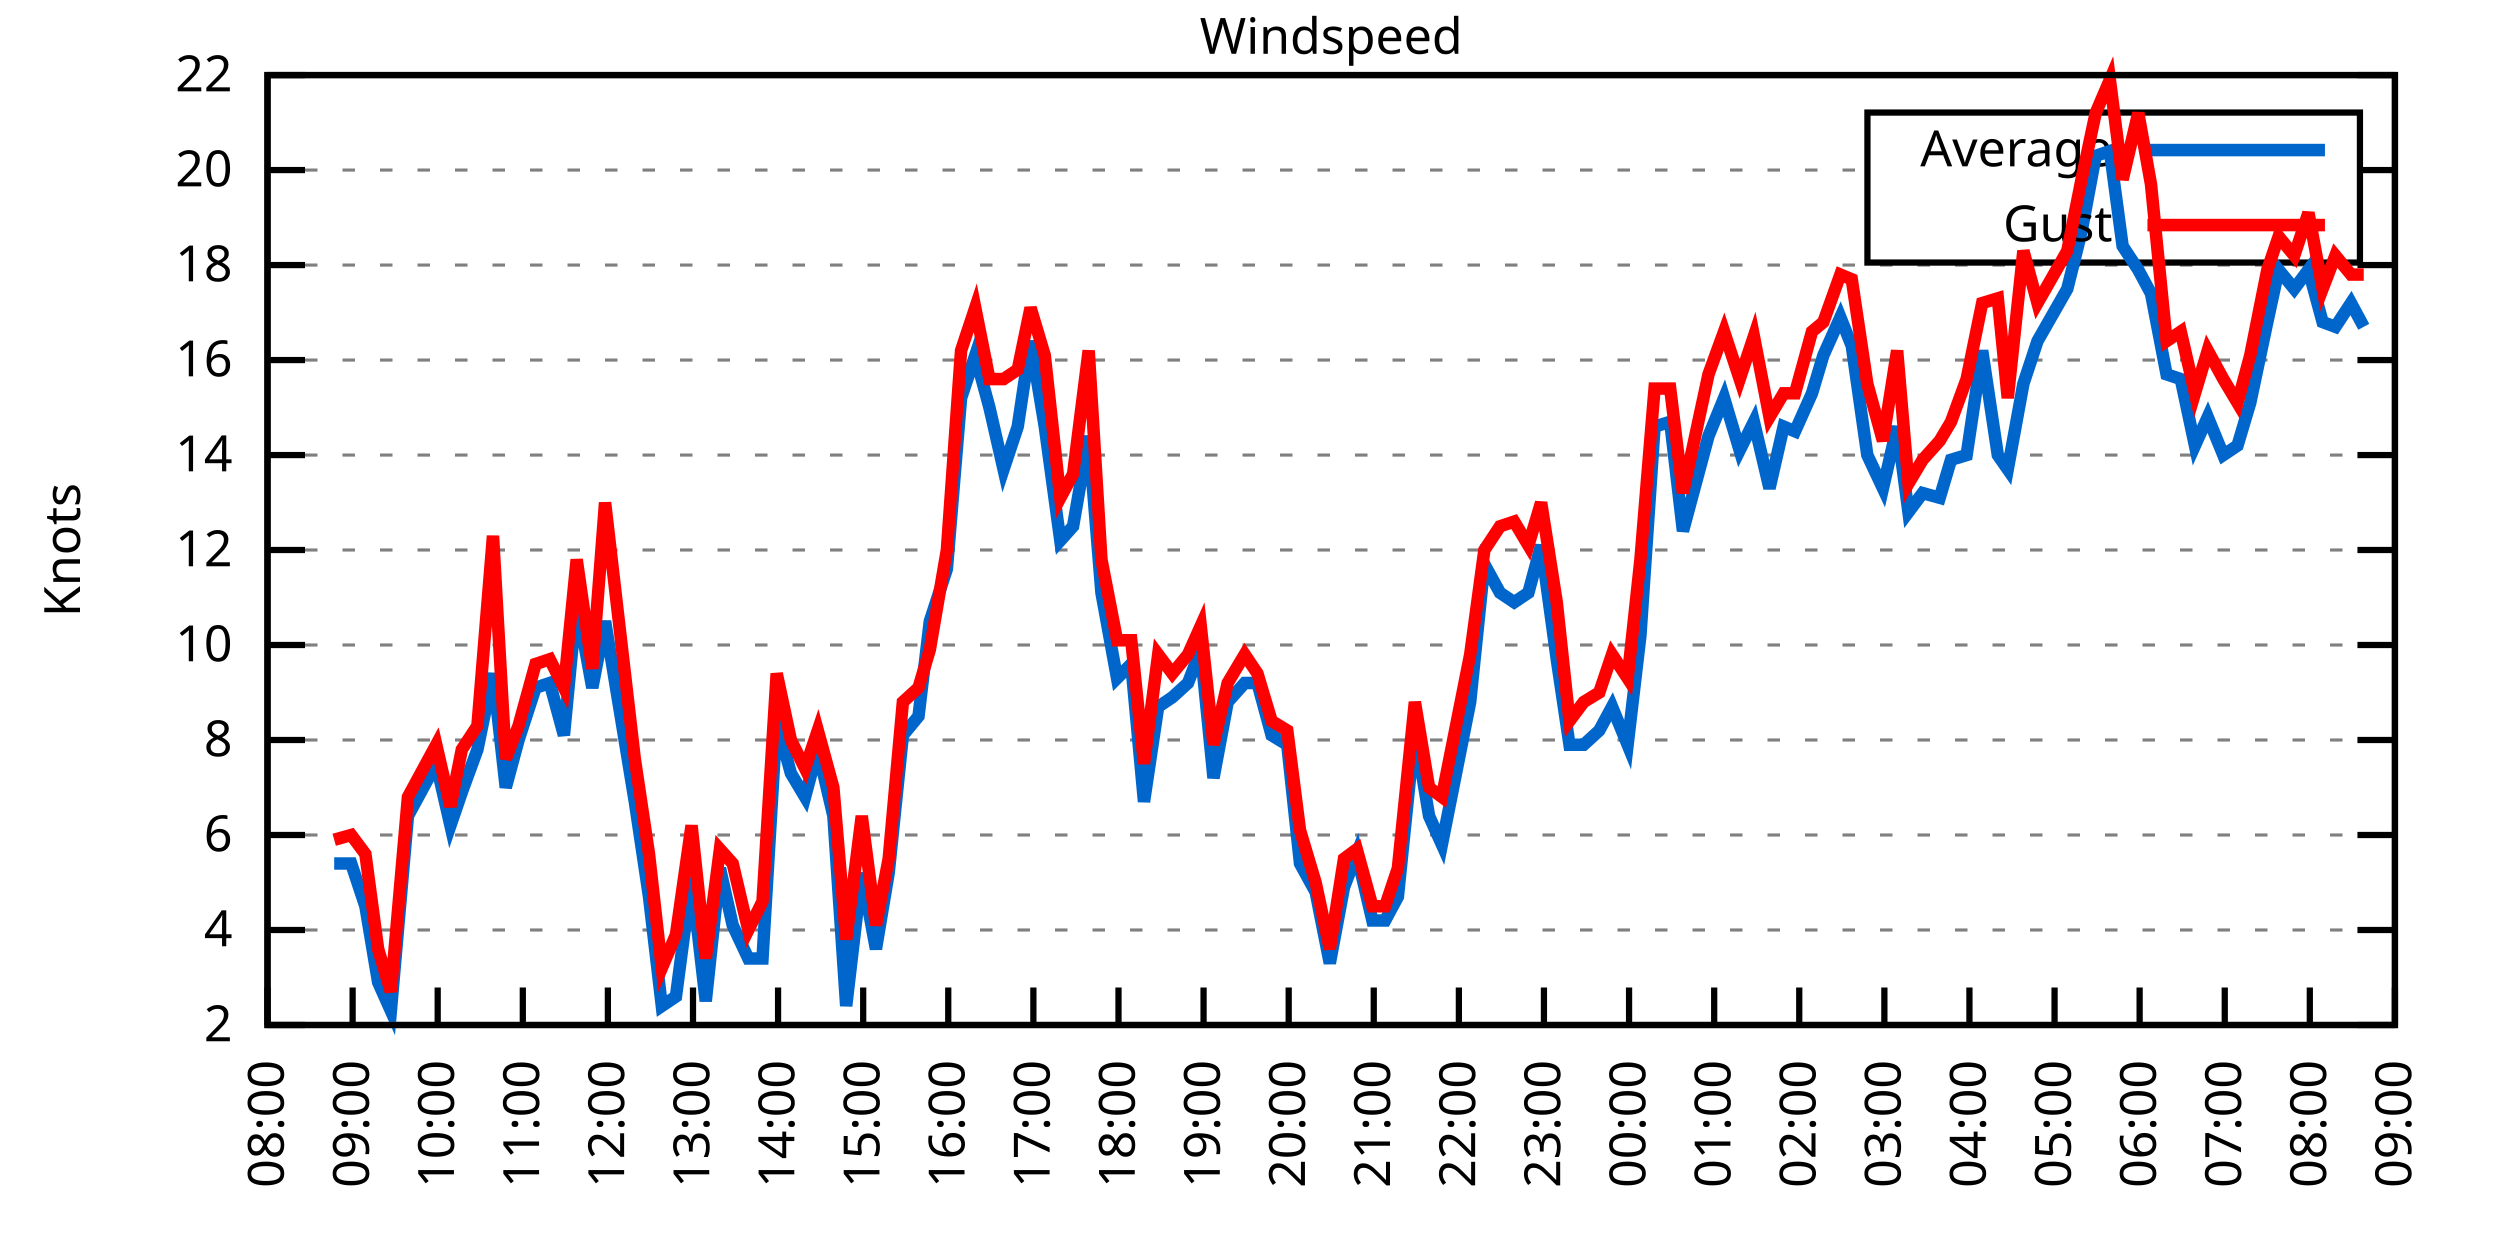
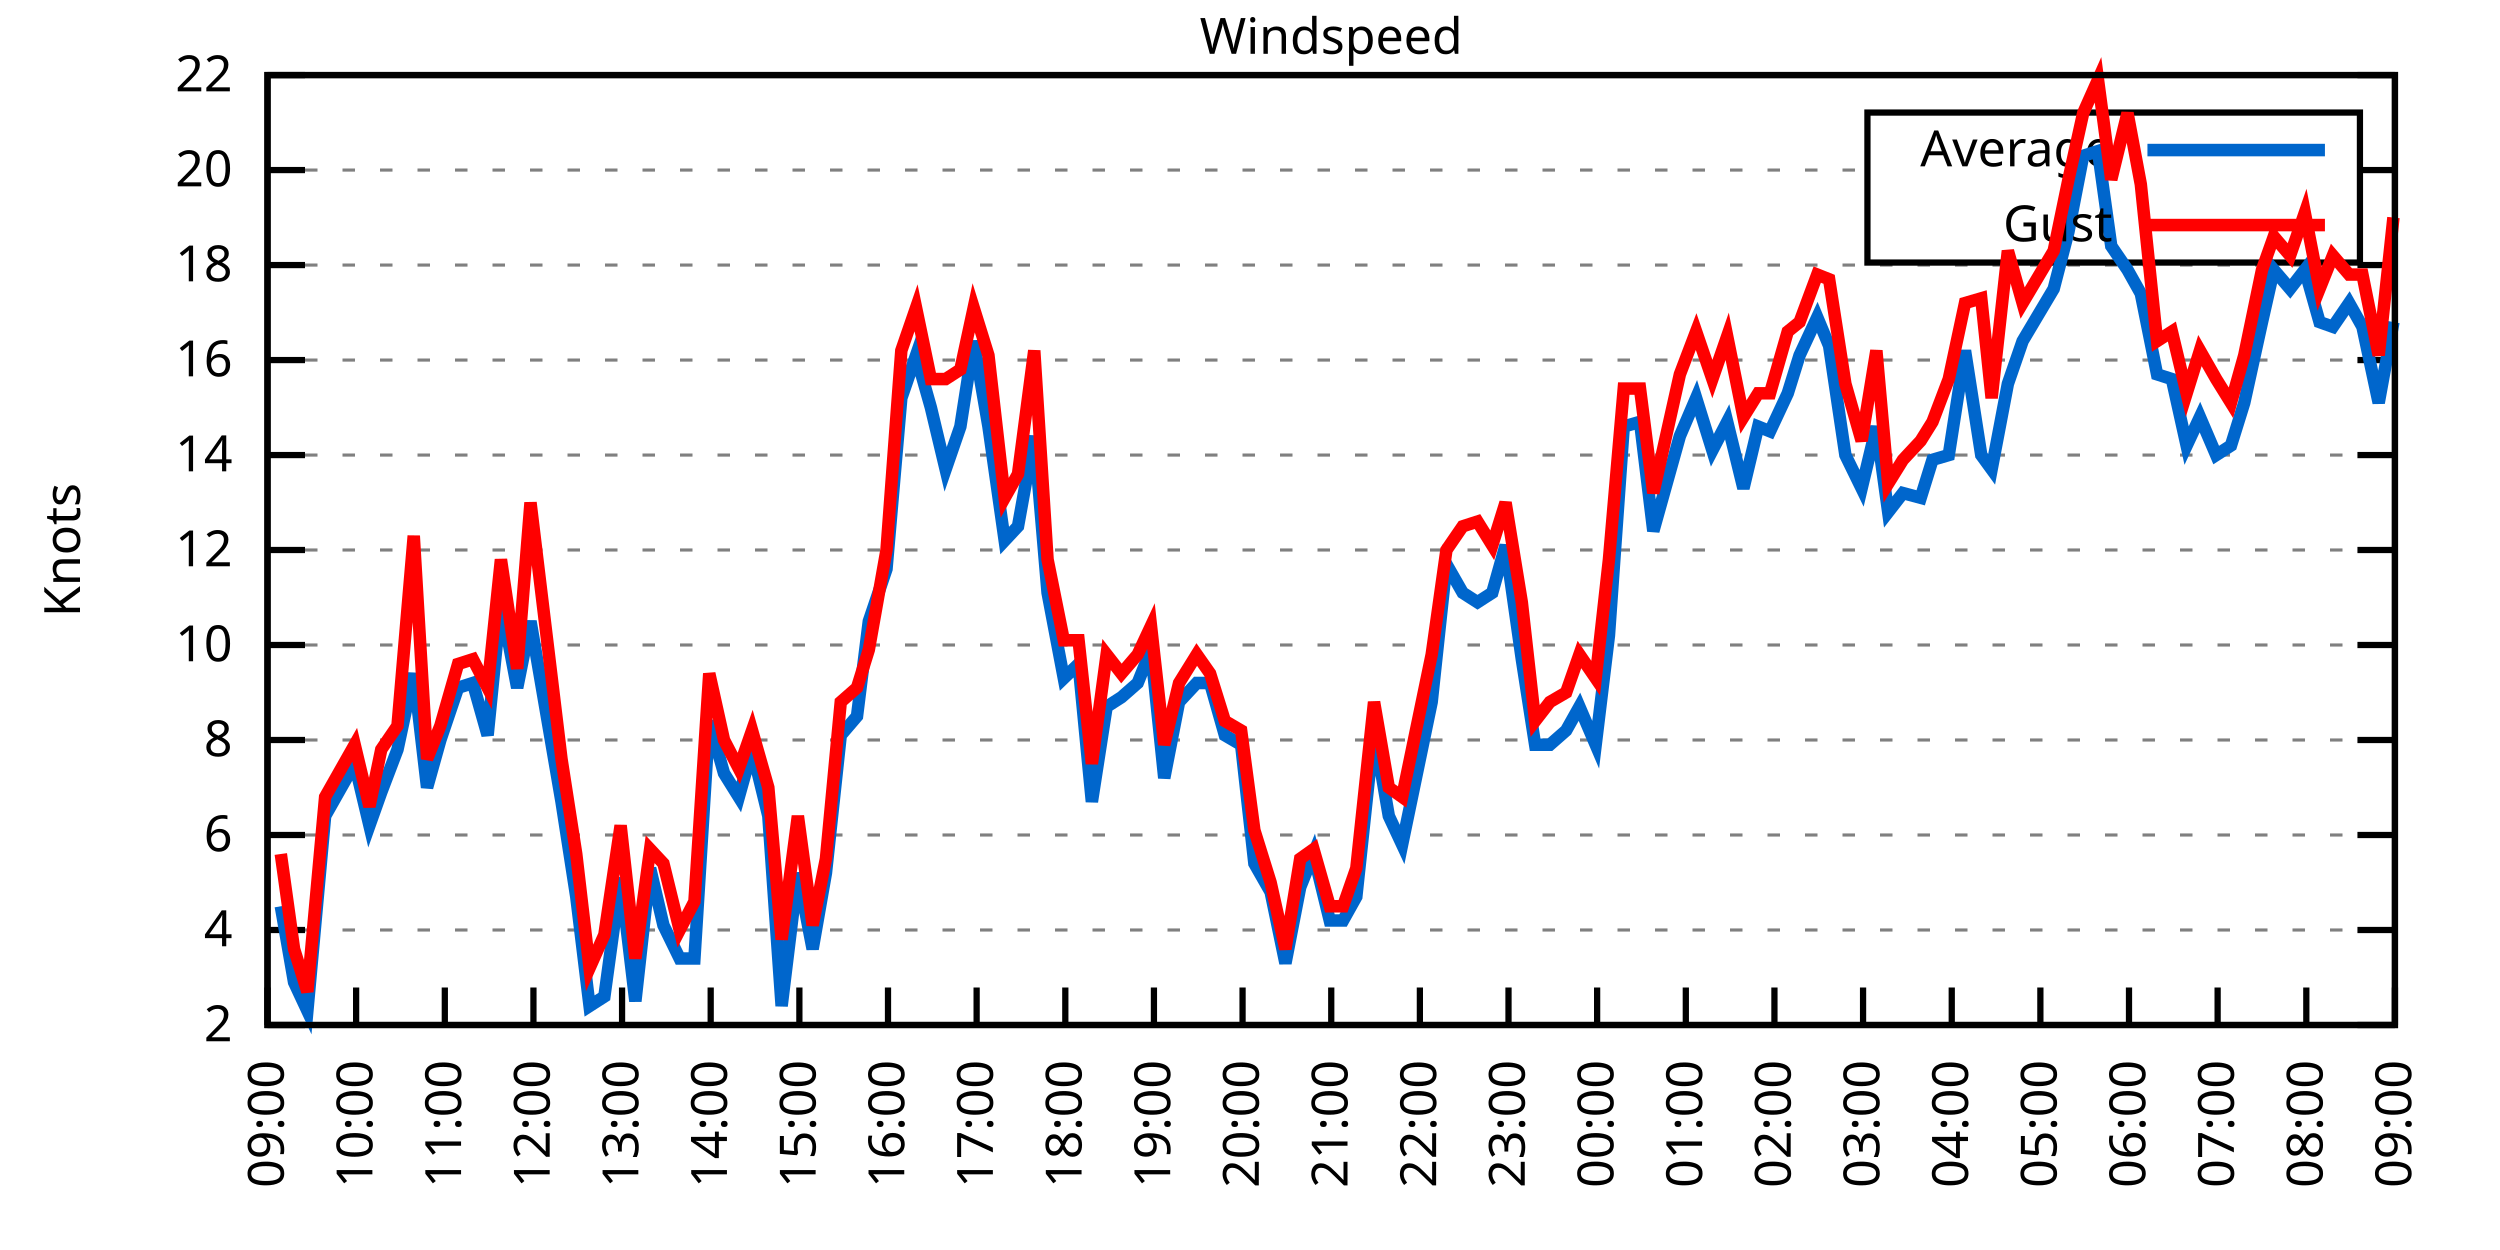
<svg xmlns="http://www.w3.org/2000/svg" xmlns:xlink="http://www.w3.org/1999/xlink" width="400" height="200" viewBox="0 0 400 200">
  <g id="gnuplot_canvas">
    <rect x="0" y="0" width="400" height="200" fill="none" />
    <defs>
      <circle id="gpDot" r="0.5" stroke-width="0.5" stroke="currentColor" />
      <path id="gpPt0" stroke-width="0.333" stroke="currentColor" d="M-1,0 h2 M0,-1 v2" />
      <path id="gpPt1" stroke-width="0.333" stroke="currentColor" d="M-1,-1 L1,1 M1,-1 L-1,1" />
      <path id="gpPt2" stroke-width="0.333" stroke="currentColor" d="M-1,0 L1,0 M0,-1 L0,1 M-1,-1 L1,1 M-1,1 L1,-1" />
      <rect id="gpPt3" stroke-width="0.333" stroke="currentColor" x="-1" y="-1" width="2" height="2" />
      <rect id="gpPt4" stroke-width="0.333" stroke="currentColor" fill="currentColor" x="-1" y="-1" width="2" height="2" />
      <circle id="gpPt5" stroke-width="0.333" stroke="currentColor" cx="0" cy="0" r="1" />
      <use xlink:href="#gpPt5" id="gpPt6" fill="currentColor" stroke="none" />
      <path id="gpPt7" stroke-width="0.333" stroke="currentColor" d="M0,-1.33 L-1.33,0.67 L1.33,0.67 z" />
      <use xlink:href="#gpPt7" id="gpPt8" fill="currentColor" stroke="none" />
      <use xlink:href="#gpPt7" id="gpPt9" stroke="currentColor" transform="rotate(180)" />
      <use xlink:href="#gpPt9" id="gpPt10" fill="currentColor" stroke="none" />
      <use xlink:href="#gpPt3" id="gpPt11" stroke="currentColor" transform="rotate(45)" />
      <use xlink:href="#gpPt11" id="gpPt12" fill="currentColor" stroke="none" />
      <path id="gpPt13" stroke-width="0.333" stroke="currentColor" d="M0,1.330 L1.265,0.411 L0.782,-1.067 L-0.782,-1.076 L-1.265,0.411 z" />
      <use xlink:href="#gpPt13" id="gpPt14" fill="currentColor" stroke="none" />
      <filter id="textbox" filterUnits="objectBoundingBox" x="0" y="0" height="1" width="1">
        <feFlood flood-color="white" flood-opacity="1" result="bgnd" />
        <feComposite in="SourceGraphic" in2="bgnd" operator="atop" />
      </filter>
      <filter id="greybox" filterUnits="objectBoundingBox" x="0" y="0" height="1" width="1">
        <feFlood flood-color="lightgrey" flood-opacity="1" result="grey" />
        <feComposite in="SourceGraphic" in2="grey" operator="atop" />
      </filter>
    </defs>
    <g fill="none" color="white" stroke="currentColor" stroke-width="1.00" stroke-linecap="butt" stroke-linejoin="miter">
</g>
    <g fill="none" color="black" stroke="currentColor" stroke-width="1.00" stroke-linecap="butt" stroke-linejoin="miter">
      <g stroke="none" shape-rendering="crispEdges">
        <polygon fill="rgb(255, 255, 255)" points="42.80,164.00 383.18,164.00 383.18,12.02 42.80,12.02 " />
      </g>
    </g>
    <g fill="none" color="black" stroke="currentColor" stroke-width="1.00" stroke-linecap="butt" stroke-linejoin="miter">
</g>
    <g fill="none" color="black" stroke="black" stroke-width="0.50" stroke-linecap="butt" stroke-linejoin="miter">
</g>
    <g fill="none" color="gray" stroke="currentColor" stroke-width="0.50" stroke-linecap="butt" stroke-linejoin="miter">
      <path stroke="gray" stroke-dasharray="2,4" class="gridline" d="M42.80,164.00 L383.19,164.00  " />
    </g>
    <g fill="none" color="gray" stroke="gray" stroke-width="1.00" stroke-linecap="butt" stroke-linejoin="miter">
</g>
    <g fill="none" color="black" stroke="currentColor" stroke-width="1.00" stroke-linecap="butt" stroke-linejoin="miter">
      <path stroke="black" d="M42.80,164.00 L48.80,164.00 M383.19,164.00 L377.19,164.00  " />
      <g transform="translate(37.20,166.60)" stroke="none" fill="black" font-family="Sans" font-size="8.00" text-anchor="end">
        <text>
          <tspan font-family="Sans"> 2</tspan>
        </text>
      </g>
    </g>
    <g fill="none" color="black" stroke="currentColor" stroke-width="1.00" stroke-linecap="butt" stroke-linejoin="miter">
</g>
    <g fill="none" color="black" stroke="black" stroke-width="0.50" stroke-linecap="butt" stroke-linejoin="miter">
</g>
    <g fill="none" color="gray" stroke="currentColor" stroke-width="0.50" stroke-linecap="butt" stroke-linejoin="miter">
      <path stroke="gray" stroke-dasharray="2,4" class="gridline" d="M42.80,148.80 L383.19,148.80  " />
    </g>
    <g fill="none" color="gray" stroke="gray" stroke-width="1.00" stroke-linecap="butt" stroke-linejoin="miter">
</g>
    <g fill="none" color="black" stroke="currentColor" stroke-width="1.00" stroke-linecap="butt" stroke-linejoin="miter">
      <path stroke="black" d="M42.80,148.80 L48.80,148.80 M383.19,148.80 L377.19,148.80  " />
      <g transform="translate(37.20,151.40)" stroke="none" fill="black" font-family="Sans" font-size="8.00" text-anchor="end">
        <text>
          <tspan font-family="Sans"> 4</tspan>
        </text>
      </g>
    </g>
    <g fill="none" color="black" stroke="currentColor" stroke-width="1.00" stroke-linecap="butt" stroke-linejoin="miter">
</g>
    <g fill="none" color="black" stroke="black" stroke-width="0.50" stroke-linecap="butt" stroke-linejoin="miter">
</g>
    <g fill="none" color="gray" stroke="currentColor" stroke-width="0.50" stroke-linecap="butt" stroke-linejoin="miter">
      <path stroke="gray" stroke-dasharray="2,4" class="gridline" d="M42.80,133.60 L383.19,133.60  " />
    </g>
    <g fill="none" color="gray" stroke="gray" stroke-width="1.00" stroke-linecap="butt" stroke-linejoin="miter">
</g>
    <g fill="none" color="black" stroke="currentColor" stroke-width="1.00" stroke-linecap="butt" stroke-linejoin="miter">
      <path stroke="black" d="M42.80,133.60 L48.80,133.60 M383.19,133.60 L377.19,133.60  " />
      <g transform="translate(37.20,136.20)" stroke="none" fill="black" font-family="Sans" font-size="8.00" text-anchor="end">
        <text>
          <tspan font-family="Sans"> 6</tspan>
        </text>
      </g>
    </g>
    <g fill="none" color="black" stroke="currentColor" stroke-width="1.00" stroke-linecap="butt" stroke-linejoin="miter">
</g>
    <g fill="none" color="black" stroke="black" stroke-width="0.50" stroke-linecap="butt" stroke-linejoin="miter">
</g>
    <g fill="none" color="gray" stroke="currentColor" stroke-width="0.50" stroke-linecap="butt" stroke-linejoin="miter">
      <path stroke="gray" stroke-dasharray="2,4" class="gridline" d="M42.80,118.40 L383.19,118.40  " />
    </g>
    <g fill="none" color="gray" stroke="gray" stroke-width="1.00" stroke-linecap="butt" stroke-linejoin="miter">
</g>
    <g fill="none" color="black" stroke="currentColor" stroke-width="1.00" stroke-linecap="butt" stroke-linejoin="miter">
      <path stroke="black" d="M42.80,118.40 L48.80,118.40 M383.19,118.40 L377.19,118.40  " />
      <g transform="translate(37.20,121.00)" stroke="none" fill="black" font-family="Sans" font-size="8.00" text-anchor="end">
        <text>
          <tspan font-family="Sans"> 8</tspan>
        </text>
      </g>
    </g>
    <g fill="none" color="black" stroke="currentColor" stroke-width="1.00" stroke-linecap="butt" stroke-linejoin="miter">
</g>
    <g fill="none" color="black" stroke="black" stroke-width="0.50" stroke-linecap="butt" stroke-linejoin="miter">
</g>
    <g fill="none" color="gray" stroke="currentColor" stroke-width="0.50" stroke-linecap="butt" stroke-linejoin="miter">
      <path stroke="gray" stroke-dasharray="2,4" class="gridline" d="M42.80,103.20 L383.19,103.20  " />
    </g>
    <g fill="none" color="gray" stroke="gray" stroke-width="1.00" stroke-linecap="butt" stroke-linejoin="miter">
</g>
    <g fill="none" color="black" stroke="currentColor" stroke-width="1.00" stroke-linecap="butt" stroke-linejoin="miter">
      <path stroke="black" d="M42.80,103.20 L48.80,103.20 M383.19,103.20 L377.19,103.20  " />
      <g transform="translate(37.20,105.80)" stroke="none" fill="black" font-family="Sans" font-size="8.00" text-anchor="end">
        <text>
          <tspan font-family="Sans"> 10</tspan>
        </text>
      </g>
    </g>
    <g fill="none" color="black" stroke="currentColor" stroke-width="1.00" stroke-linecap="butt" stroke-linejoin="miter">
</g>
    <g fill="none" color="black" stroke="black" stroke-width="0.50" stroke-linecap="butt" stroke-linejoin="miter">
</g>
    <g fill="none" color="gray" stroke="currentColor" stroke-width="0.50" stroke-linecap="butt" stroke-linejoin="miter">
      <path stroke="gray" stroke-dasharray="2,4" class="gridline" d="M42.80,88.00 L383.19,88.00  " />
    </g>
    <g fill="none" color="gray" stroke="gray" stroke-width="1.00" stroke-linecap="butt" stroke-linejoin="miter">
</g>
    <g fill="none" color="black" stroke="currentColor" stroke-width="1.00" stroke-linecap="butt" stroke-linejoin="miter">
      <path stroke="black" d="M42.80,88.00 L48.80,88.00 M383.19,88.00 L377.19,88.00  " />
      <g transform="translate(37.20,90.60)" stroke="none" fill="black" font-family="Sans" font-size="8.00" text-anchor="end">
        <text>
          <tspan font-family="Sans"> 12</tspan>
        </text>
      </g>
    </g>
    <g fill="none" color="black" stroke="currentColor" stroke-width="1.00" stroke-linecap="butt" stroke-linejoin="miter">
</g>
    <g fill="none" color="black" stroke="black" stroke-width="0.50" stroke-linecap="butt" stroke-linejoin="miter">
</g>
    <g fill="none" color="gray" stroke="currentColor" stroke-width="0.50" stroke-linecap="butt" stroke-linejoin="miter">
      <path stroke="gray" stroke-dasharray="2,4" class="gridline" d="M42.80,72.81 L383.19,72.81  " />
    </g>
    <g fill="none" color="gray" stroke="gray" stroke-width="1.00" stroke-linecap="butt" stroke-linejoin="miter">
</g>
    <g fill="none" color="black" stroke="currentColor" stroke-width="1.00" stroke-linecap="butt" stroke-linejoin="miter">
      <path stroke="black" d="M42.80,72.81 L48.80,72.81 M383.19,72.81 L377.19,72.81  " />
      <g transform="translate(37.20,75.41)" stroke="none" fill="black" font-family="Sans" font-size="8.00" text-anchor="end">
        <text>
          <tspan font-family="Sans"> 14</tspan>
        </text>
      </g>
    </g>
    <g fill="none" color="black" stroke="currentColor" stroke-width="1.00" stroke-linecap="butt" stroke-linejoin="miter">
</g>
    <g fill="none" color="black" stroke="black" stroke-width="0.50" stroke-linecap="butt" stroke-linejoin="miter">
</g>
    <g fill="none" color="gray" stroke="currentColor" stroke-width="0.50" stroke-linecap="butt" stroke-linejoin="miter">
      <path stroke="gray" stroke-dasharray="2,4" class="gridline" d="M42.80,57.61 L383.19,57.61  " />
    </g>
    <g fill="none" color="gray" stroke="gray" stroke-width="1.00" stroke-linecap="butt" stroke-linejoin="miter">
</g>
    <g fill="none" color="black" stroke="currentColor" stroke-width="1.00" stroke-linecap="butt" stroke-linejoin="miter">
      <path stroke="black" d="M42.80,57.61 L48.80,57.61 M383.19,57.61 L377.19,57.61  " />
      <g transform="translate(37.20,60.21)" stroke="none" fill="black" font-family="Sans" font-size="8.00" text-anchor="end">
        <text>
          <tspan font-family="Sans"> 16</tspan>
        </text>
      </g>
    </g>
    <g fill="none" color="black" stroke="currentColor" stroke-width="1.00" stroke-linecap="butt" stroke-linejoin="miter">
</g>
    <g fill="none" color="black" stroke="black" stroke-width="0.50" stroke-linecap="butt" stroke-linejoin="miter">
</g>
    <g fill="none" color="gray" stroke="currentColor" stroke-width="0.50" stroke-linecap="butt" stroke-linejoin="miter">
      <path stroke="gray" stroke-dasharray="2,4" class="gridline" d="M42.80,42.41 L383.19,42.41  " />
    </g>
    <g fill="none" color="gray" stroke="gray" stroke-width="1.00" stroke-linecap="butt" stroke-linejoin="miter">
</g>
    <g fill="none" color="black" stroke="currentColor" stroke-width="1.00" stroke-linecap="butt" stroke-linejoin="miter">
      <path stroke="black" d="M42.80,42.41 L48.80,42.41 M383.19,42.41 L377.19,42.41  " />
      <g transform="translate(37.20,45.01)" stroke="none" fill="black" font-family="Sans" font-size="8.00" text-anchor="end">
        <text>
          <tspan font-family="Sans"> 18</tspan>
        </text>
      </g>
    </g>
    <g fill="none" color="black" stroke="currentColor" stroke-width="1.00" stroke-linecap="butt" stroke-linejoin="miter">
</g>
    <g fill="none" color="black" stroke="black" stroke-width="0.50" stroke-linecap="butt" stroke-linejoin="miter">
</g>
    <g fill="none" color="gray" stroke="currentColor" stroke-width="0.50" stroke-linecap="butt" stroke-linejoin="miter">
      <path stroke="gray" stroke-dasharray="2,4" class="gridline" d="M42.80,27.21 L298.79,27.21 M377.59,27.21 L383.19,27.21  " />
    </g>
    <g fill="none" color="gray" stroke="gray" stroke-width="1.00" stroke-linecap="butt" stroke-linejoin="miter">
</g>
    <g fill="none" color="black" stroke="currentColor" stroke-width="1.00" stroke-linecap="butt" stroke-linejoin="miter">
      <path stroke="black" d="M42.80,27.21 L48.80,27.21 M383.19,27.21 L377.19,27.21  " />
      <g transform="translate(37.20,29.81)" stroke="none" fill="black" font-family="Sans" font-size="8.00" text-anchor="end">
        <text>
          <tspan font-family="Sans"> 20</tspan>
        </text>
      </g>
    </g>
    <g fill="none" color="black" stroke="currentColor" stroke-width="1.00" stroke-linecap="butt" stroke-linejoin="miter">
</g>
    <g fill="none" color="black" stroke="black" stroke-width="0.50" stroke-linecap="butt" stroke-linejoin="miter">
</g>
    <g fill="none" color="gray" stroke="currentColor" stroke-width="0.50" stroke-linecap="butt" stroke-linejoin="miter">
      <path stroke="gray" stroke-dasharray="2,4" class="gridline" d="M42.80,12.01 L383.19,12.01  " />
    </g>
    <g fill="none" color="gray" stroke="gray" stroke-width="1.00" stroke-linecap="butt" stroke-linejoin="miter">
</g>
    <g fill="none" color="black" stroke="currentColor" stroke-width="1.00" stroke-linecap="butt" stroke-linejoin="miter">
      <path stroke="black" d="M42.80,12.01 L48.80,12.01 M383.19,12.01 L377.19,12.01  " />
      <g transform="translate(37.20,14.61)" stroke="none" fill="black" font-family="Sans" font-size="8.00" text-anchor="end">
        <text>
          <tspan font-family="Sans"> 22</tspan>
        </text>
      </g>
    </g>
    <g fill="none" color="black" stroke="currentColor" stroke-width="1.00" stroke-linecap="butt" stroke-linejoin="miter">
      <path stroke="black" d="M42.80,164.00 L42.80,158.00  " />
      <g transform="translate(45.40,169.60) rotate(270.00)" stroke="none" fill="black" font-family="Sans" font-size="8.00" text-anchor="end">
        <text>
-           <tspan font-family="Sans">08:00</tspan>
-         </text>
-       </g>
-     </g>
-     <g fill="none" color="black" stroke="currentColor" stroke-width="1.00" stroke-linecap="butt" stroke-linejoin="miter">
-       <path stroke="black" d="M56.42,164.00 L56.42,158.00  " />
-       <g transform="translate(59.02,169.60) rotate(270.00)" stroke="none" fill="black" font-family="Sans" font-size="8.00" text-anchor="end">
-         <text>
          <tspan font-family="Sans">09:00</tspan>
        </text>
      </g>
    </g>
    <g fill="none" color="black" stroke="currentColor" stroke-width="1.00" stroke-linecap="butt" stroke-linejoin="miter">
-       <path stroke="black" d="M70.03,164.00 L70.03,158.00  " />
-       <g transform="translate(72.63,169.60) rotate(270.00)" stroke="none" fill="black" font-family="Sans" font-size="8.00" text-anchor="end">
+       <path stroke="black" d="M56.98,164.00 L56.98,158.00  " />
+       <g transform="translate(59.58,169.60) rotate(270.00)" stroke="none" fill="black" font-family="Sans" font-size="8.00" text-anchor="end">
        <text>
          <tspan font-family="Sans">10:00</tspan>
        </text>
      </g>
    </g>
    <g fill="none" color="black" stroke="currentColor" stroke-width="1.00" stroke-linecap="butt" stroke-linejoin="miter">
-       <path stroke="black" d="M83.65,164.00 L83.65,158.00  " />
-       <g transform="translate(86.25,169.60) rotate(270.00)" stroke="none" fill="black" font-family="Sans" font-size="8.00" text-anchor="end">
+       <path stroke="black" d="M71.17,164.00 L71.17,158.00  " />
+       <g transform="translate(73.77,169.60) rotate(270.00)" stroke="none" fill="black" font-family="Sans" font-size="8.00" text-anchor="end">
        <text>
          <tspan font-family="Sans">11:00</tspan>
        </text>
      </g>
    </g>
    <g fill="none" color="black" stroke="currentColor" stroke-width="1.00" stroke-linecap="butt" stroke-linejoin="miter">
-       <path stroke="black" d="M97.26,164.00 L97.26,158.00  " />
-       <g transform="translate(99.86,169.60) rotate(270.00)" stroke="none" fill="black" font-family="Sans" font-size="8.00" text-anchor="end">
+       <path stroke="black" d="M85.35,164.00 L85.35,158.00  " />
+       <g transform="translate(87.95,169.60) rotate(270.00)" stroke="none" fill="black" font-family="Sans" font-size="8.00" text-anchor="end">
        <text>
          <tspan font-family="Sans">12:00</tspan>
        </text>
      </g>
    </g>
    <g fill="none" color="black" stroke="currentColor" stroke-width="1.00" stroke-linecap="butt" stroke-linejoin="miter">
-       <path stroke="black" d="M110.88,164.00 L110.88,158.00  " />
-       <g transform="translate(113.48,169.60) rotate(270.00)" stroke="none" fill="black" font-family="Sans" font-size="8.00" text-anchor="end">
+       <path stroke="black" d="M99.53,164.00 L99.53,158.00  " />
+       <g transform="translate(102.13,169.60) rotate(270.00)" stroke="none" fill="black" font-family="Sans" font-size="8.00" text-anchor="end">
        <text>
          <tspan font-family="Sans">13:00</tspan>
        </text>
      </g>
    </g>
    <g fill="none" color="black" stroke="currentColor" stroke-width="1.00" stroke-linecap="butt" stroke-linejoin="miter">
-       <path stroke="black" d="M124.49,164.00 L124.49,158.00  " />
-       <g transform="translate(127.09,169.60) rotate(270.00)" stroke="none" fill="black" font-family="Sans" font-size="8.00" text-anchor="end">
+       <path stroke="black" d="M113.71,164.00 L113.71,158.00  " />
+       <g transform="translate(116.31,169.60) rotate(270.00)" stroke="none" fill="black" font-family="Sans" font-size="8.00" text-anchor="end">
        <text>
          <tspan font-family="Sans">14:00</tspan>
        </text>
      </g>
    </g>
    <g fill="none" color="black" stroke="currentColor" stroke-width="1.00" stroke-linecap="butt" stroke-linejoin="miter">
-       <path stroke="black" d="M138.11,164.00 L138.11,158.00  " />
-       <g transform="translate(140.71,169.60) rotate(270.00)" stroke="none" fill="black" font-family="Sans" font-size="8.00" text-anchor="end">
+       <path stroke="black" d="M127.90,164.00 L127.90,158.00  " />
+       <g transform="translate(130.50,169.60) rotate(270.00)" stroke="none" fill="black" font-family="Sans" font-size="8.00" text-anchor="end">
        <text>
          <tspan font-family="Sans">15:00</tspan>
        </text>
      </g>
    </g>
    <g fill="none" color="black" stroke="currentColor" stroke-width="1.00" stroke-linecap="butt" stroke-linejoin="miter">
-       <path stroke="black" d="M151.72,164.00 L151.72,158.00  " />
-       <g transform="translate(154.32,169.60) rotate(270.00)" stroke="none" fill="black" font-family="Sans" font-size="8.00" text-anchor="end">
+       <path stroke="black" d="M142.08,164.00 L142.08,158.00  " />
+       <g transform="translate(144.68,169.60) rotate(270.00)" stroke="none" fill="black" font-family="Sans" font-size="8.00" text-anchor="end">
        <text>
          <tspan font-family="Sans">16:00</tspan>
        </text>
      </g>
    </g>
    <g fill="none" color="black" stroke="currentColor" stroke-width="1.00" stroke-linecap="butt" stroke-linejoin="miter">
-       <path stroke="black" d="M165.34,164.00 L165.34,158.00  " />
-       <g transform="translate(167.94,169.60) rotate(270.00)" stroke="none" fill="black" font-family="Sans" font-size="8.00" text-anchor="end">
+       <path stroke="black" d="M156.26,164.00 L156.26,158.00  " />
+       <g transform="translate(158.86,169.60) rotate(270.00)" stroke="none" fill="black" font-family="Sans" font-size="8.00" text-anchor="end">
        <text>
          <tspan font-family="Sans">17:00</tspan>
        </text>
      </g>
    </g>
    <g fill="none" color="black" stroke="currentColor" stroke-width="1.00" stroke-linecap="butt" stroke-linejoin="miter">
-       <path stroke="black" d="M178.96,164.00 L178.96,158.00  " />
-       <g transform="translate(181.56,169.60) rotate(270.00)" stroke="none" fill="black" font-family="Sans" font-size="8.00" text-anchor="end">
+       <path stroke="black" d="M170.45,164.00 L170.45,158.00  " />
+       <g transform="translate(173.05,169.60) rotate(270.00)" stroke="none" fill="black" font-family="Sans" font-size="8.00" text-anchor="end">
        <text>
          <tspan font-family="Sans">18:00</tspan>
        </text>
      </g>
    </g>
    <g fill="none" color="black" stroke="currentColor" stroke-width="1.00" stroke-linecap="butt" stroke-linejoin="miter">
-       <path stroke="black" d="M192.57,164.00 L192.57,158.00  " />
-       <g transform="translate(195.17,169.60) rotate(270.00)" stroke="none" fill="black" font-family="Sans" font-size="8.00" text-anchor="end">
+       <path stroke="black" d="M184.63,164.00 L184.63,158.00  " />
+       <g transform="translate(187.23,169.60) rotate(270.00)" stroke="none" fill="black" font-family="Sans" font-size="8.00" text-anchor="end">
        <text>
          <tspan font-family="Sans">19:00</tspan>
        </text>
      </g>
    </g>
    <g fill="none" color="black" stroke="currentColor" stroke-width="1.00" stroke-linecap="butt" stroke-linejoin="miter">
-       <path stroke="black" d="M206.19,164.00 L206.19,158.00  " />
-       <g transform="translate(208.79,169.60) rotate(270.00)" stroke="none" fill="black" font-family="Sans" font-size="8.00" text-anchor="end">
+       <path stroke="black" d="M198.81,164.00 L198.81,158.00  " />
+       <g transform="translate(201.41,169.60) rotate(270.00)" stroke="none" fill="black" font-family="Sans" font-size="8.00" text-anchor="end">
        <text>
          <tspan font-family="Sans">20:00</tspan>
        </text>
      </g>
    </g>
    <g fill="none" color="black" stroke="currentColor" stroke-width="1.00" stroke-linecap="butt" stroke-linejoin="miter">
-       <path stroke="black" d="M219.80,164.00 L219.80,158.00  " />
-       <g transform="translate(222.40,169.60) rotate(270.00)" stroke="none" fill="black" font-family="Sans" font-size="8.00" text-anchor="end">
+       <path stroke="black" d="M213.00,164.00 L213.00,158.00  " />
+       <g transform="translate(215.60,169.60) rotate(270.00)" stroke="none" fill="black" font-family="Sans" font-size="8.00" text-anchor="end">
        <text>
          <tspan font-family="Sans">21:00</tspan>
        </text>
      </g>
    </g>
    <g fill="none" color="black" stroke="currentColor" stroke-width="1.00" stroke-linecap="butt" stroke-linejoin="miter">
-       <path stroke="black" d="M233.42,164.00 L233.42,158.00  " />
-       <g transform="translate(236.02,169.60) rotate(270.00)" stroke="none" fill="black" font-family="Sans" font-size="8.00" text-anchor="end">
+       <path stroke="black" d="M227.18,164.00 L227.18,158.00  " />
+       <g transform="translate(229.78,169.60) rotate(270.00)" stroke="none" fill="black" font-family="Sans" font-size="8.00" text-anchor="end">
        <text>
          <tspan font-family="Sans">22:00</tspan>
        </text>
      </g>
    </g>
    <g fill="none" color="black" stroke="currentColor" stroke-width="1.00" stroke-linecap="butt" stroke-linejoin="miter">
-       <path stroke="black" d="M247.03,164.00 L247.03,158.00  " />
-       <g transform="translate(249.63,169.60) rotate(270.00)" stroke="none" fill="black" font-family="Sans" font-size="8.00" text-anchor="end">
+       <path stroke="black" d="M241.36,164.00 L241.36,158.00  " />
+       <g transform="translate(243.96,169.60) rotate(270.00)" stroke="none" fill="black" font-family="Sans" font-size="8.00" text-anchor="end">
        <text>
          <tspan font-family="Sans">23:00</tspan>
        </text>
      </g>
    </g>
    <g fill="none" color="black" stroke="currentColor" stroke-width="1.00" stroke-linecap="butt" stroke-linejoin="miter">
-       <path stroke="black" d="M260.65,164.00 L260.65,158.00  " />
-       <g transform="translate(263.25,169.60) rotate(270.00)" stroke="none" fill="black" font-family="Sans" font-size="8.00" text-anchor="end">
+       <path stroke="black" d="M255.54,164.00 L255.54,158.00  " />
+       <g transform="translate(258.14,169.60) rotate(270.00)" stroke="none" fill="black" font-family="Sans" font-size="8.00" text-anchor="end">
        <text>
          <tspan font-family="Sans">00:00</tspan>
        </text>
      </g>
    </g>
    <g fill="none" color="black" stroke="currentColor" stroke-width="1.00" stroke-linecap="butt" stroke-linejoin="miter">
-       <path stroke="black" d="M274.27,164.00 L274.27,158.00  " />
-       <g transform="translate(276.87,169.60) rotate(270.00)" stroke="none" fill="black" font-family="Sans" font-size="8.00" text-anchor="end">
+       <path stroke="black" d="M269.73,164.00 L269.73,158.00  " />
+       <g transform="translate(272.33,169.60) rotate(270.00)" stroke="none" fill="black" font-family="Sans" font-size="8.00" text-anchor="end">
        <text>
          <tspan font-family="Sans">01:00</tspan>
        </text>
      </g>
    </g>
    <g fill="none" color="black" stroke="currentColor" stroke-width="1.00" stroke-linecap="butt" stroke-linejoin="miter">
-       <path stroke="black" d="M287.88,164.00 L287.88,158.00  " />
-       <g transform="translate(290.48,169.60) rotate(270.00)" stroke="none" fill="black" font-family="Sans" font-size="8.00" text-anchor="end">
+       <path stroke="black" d="M283.91,164.00 L283.91,158.00  " />
+       <g transform="translate(286.51,169.60) rotate(270.00)" stroke="none" fill="black" font-family="Sans" font-size="8.00" text-anchor="end">
        <text>
          <tspan font-family="Sans">02:00</tspan>
        </text>
      </g>
    </g>
    <g fill="none" color="black" stroke="currentColor" stroke-width="1.00" stroke-linecap="butt" stroke-linejoin="miter">
-       <path stroke="black" d="M301.50,164.00 L301.50,158.00  " />
-       <g transform="translate(304.10,169.60) rotate(270.00)" stroke="none" fill="black" font-family="Sans" font-size="8.00" text-anchor="end">
+       <path stroke="black" d="M298.09,164.00 L298.09,158.00  " />
+       <g transform="translate(300.69,169.60) rotate(270.00)" stroke="none" fill="black" font-family="Sans" font-size="8.00" text-anchor="end">
        <text>
          <tspan font-family="Sans">03:00</tspan>
        </text>
      </g>
    </g>
    <g fill="none" color="black" stroke="currentColor" stroke-width="1.00" stroke-linecap="butt" stroke-linejoin="miter">
-       <path stroke="black" d="M315.11,164.00 L315.11,158.00  " />
-       <g transform="translate(317.71,169.60) rotate(270.00)" stroke="none" fill="black" font-family="Sans" font-size="8.00" text-anchor="end">
+       <path stroke="black" d="M312.28,164.00 L312.28,158.00  " />
+       <g transform="translate(314.88,169.60) rotate(270.00)" stroke="none" fill="black" font-family="Sans" font-size="8.00" text-anchor="end">
        <text>
          <tspan font-family="Sans">04:00</tspan>
        </text>
      </g>
    </g>
    <g fill="none" color="black" stroke="currentColor" stroke-width="1.00" stroke-linecap="butt" stroke-linejoin="miter">
-       <path stroke="black" d="M328.73,164.00 L328.73,158.00  " />
-       <g transform="translate(331.33,169.60) rotate(270.00)" stroke="none" fill="black" font-family="Sans" font-size="8.00" text-anchor="end">
+       <path stroke="black" d="M326.46,164.00 L326.46,158.00  " />
+       <g transform="translate(329.06,169.60) rotate(270.00)" stroke="none" fill="black" font-family="Sans" font-size="8.00" text-anchor="end">
        <text>
          <tspan font-family="Sans">05:00</tspan>
        </text>
      </g>
    </g>
    <g fill="none" color="black" stroke="currentColor" stroke-width="1.00" stroke-linecap="butt" stroke-linejoin="miter">
-       <path stroke="black" d="M342.34,164.00 L342.34,158.00  " />
-       <g transform="translate(344.94,169.60) rotate(270.00)" stroke="none" fill="black" font-family="Sans" font-size="8.00" text-anchor="end">
+       <path stroke="black" d="M340.64,164.00 L340.64,158.00  " />
+       <g transform="translate(343.24,169.60) rotate(270.00)" stroke="none" fill="black" font-family="Sans" font-size="8.00" text-anchor="end">
        <text>
          <tspan font-family="Sans">06:00</tspan>
        </text>
      </g>
    </g>
    <g fill="none" color="black" stroke="currentColor" stroke-width="1.00" stroke-linecap="butt" stroke-linejoin="miter">
-       <path stroke="black" d="M355.96,164.00 L355.96,158.00  " />
-       <g transform="translate(358.56,169.60) rotate(270.00)" stroke="none" fill="black" font-family="Sans" font-size="8.00" text-anchor="end">
+       <path stroke="black" d="M354.82,164.00 L354.82,158.00  " />
+       <g transform="translate(357.42,169.60) rotate(270.00)" stroke="none" fill="black" font-family="Sans" font-size="8.00" text-anchor="end">
        <text>
          <tspan font-family="Sans">07:00</tspan>
        </text>
      </g>
    </g>
    <g fill="none" color="black" stroke="currentColor" stroke-width="1.00" stroke-linecap="butt" stroke-linejoin="miter">
-       <path stroke="black" d="M369.57,164.00 L369.57,158.00  " />
-       <g transform="translate(372.17,169.60) rotate(270.00)" stroke="none" fill="black" font-family="Sans" font-size="8.00" text-anchor="end">
+       <path stroke="black" d="M369.01,164.00 L369.01,158.00  " />
+       <g transform="translate(371.61,169.60) rotate(270.00)" stroke="none" fill="black" font-family="Sans" font-size="8.00" text-anchor="end">
        <text>
          <tspan font-family="Sans">08:00</tspan>
        </text>
      </g>
    </g>
    <g fill="none" color="black" stroke="currentColor" stroke-width="1.00" stroke-linecap="butt" stroke-linejoin="miter">
      <path stroke="black" d="M383.19,164.00 L383.19,158.00  " />
      <g transform="translate(385.79,169.60) rotate(270.00)" stroke="none" fill="black" font-family="Sans" font-size="8.00" text-anchor="end">
        <text>
          <tspan font-family="Sans">09:00</tspan>
        </text>
      </g>
    </g>
    <g fill="none" color="black" stroke="currentColor" stroke-width="1.00" stroke-linecap="butt" stroke-linejoin="miter">
</g>
    <g fill="none" color="black" stroke="currentColor" stroke-width="1.00" stroke-linecap="butt" stroke-linejoin="miter">
      <path stroke="black" d="M42.80,12.01 L42.80,164.00 L383.19,164.00 L383.19,12.01 L42.80,12.01 Z  " />
    </g>
    <g fill="none" color="black" stroke="currentColor" stroke-width="1.00" stroke-linecap="butt" stroke-linejoin="miter">
</g>
    <g fill="none" color="black" stroke="currentColor" stroke-width="1.00" stroke-linecap="butt" stroke-linejoin="miter">
      <path stroke="black" d="M298.79,42.01 L298.79,18.01 L377.59,18.01 L377.59,42.01 L298.79,42.01 Z  " />
    </g>
    <g id="Windspeed_plot_1">
      <g fill="none" color="white" stroke="black" stroke-width="2.00" stroke-linecap="butt" stroke-linejoin="miter">
</g>
      <g fill="none" color="black" stroke="currentColor" stroke-width="2.00" stroke-linecap="butt" stroke-linejoin="miter">
        <g transform="translate(337.99,26.61)" stroke="none" fill="black" font-family="Sans" font-size="8.00" text-anchor="end">
          <text>
            <tspan font-family="Sans">Average</tspan>
          </text>
        </g>
      </g>
      <g fill="none" color="black" stroke="currentColor" stroke-width="2.00" stroke-linecap="butt" stroke-linejoin="miter">
-         <path stroke="rgb(  0, 102, 204)" d="M343.59,24.01 L371.99,24.01 M53.47,138.16 L56.19,138.16 L58.46,145.00 L60.50,157.16 L62.54,161.72 L65.27,130.56   L69.80,122.20 L72.07,132.08 L73.89,126.76 L76.39,119.92 L78.88,107.76 L80.92,126.00 L82.97,118.40 L85.69,110.04   L87.96,109.28 L90.23,117.64 L92.27,96.36 L94.77,110.04 L96.81,99.40 L101.57,128.28 L103.84,143.48 L105.89,160.96   L108.15,159.44 L110.65,140.44 L112.92,160.20 L115.19,138.92 L117.23,148.04 L119.73,153.36 L122.00,153.36 L124.27,115.36   L126.54,123.72 L128.81,127.52 L130.85,119.92 L133.34,130.56 L135.39,160.96 L137.88,139.68 L140.15,151.84 L142.19,139.68   L144.46,117.64 L146.96,114.60 L148.77,99.40 L151.50,91.04 L153.77,63.69 L156.04,56.85 L158.31,65.21 L160.57,75.09   L162.84,68.25 L164.89,54.57 L167.16,68.25 L169.65,86.49 L171.69,84.21 L174.19,69.77 L176.23,94.84 L178.73,108.52   L181.00,106.24 L183.04,128.28 L185.31,113.08 L187.58,111.56 L190.08,109.28 L192.12,103.96 L194.16,124.48 L196.43,112.32   L199.15,109.28 L201.19,109.28 L203.46,117.64 L205.96,119.16 L208.00,138.16 L210.50,142.72 L212.77,154.12 L215.04,141.96   L217.08,136.64 L219.58,147.28 L221.62,147.28 L223.66,143.48 L226.38,116.88 L228.65,130.56 L230.70,135.12 L235.23,112.32   L237.50,90.28 L240.00,94.84 L242.27,96.36 L244.54,94.84 L246.58,87.25 L249.08,105.48 L251.12,119.16 L253.39,119.16   L255.88,116.88 L257.93,113.08 L260.42,119.16 L262.47,101.68 L264.73,68.25 L267.23,67.49 L269.27,84.97 L273.36,69.77   L275.85,63.69 L278.35,72.05 L280.62,67.49 L283.12,78.13 L285.38,68.25 L287.20,69.01 L289.92,62.93 L291.74,56.85   L294.46,50.77 L296.28,55.33 L298.77,72.81 L301.27,78.13 L303.54,68.25 L305.35,81.93 L307.62,78.89 L310.35,79.65   L312.16,73.57 L314.66,72.81 L317.15,56.09 L319.65,72.81 L321.24,75.09 L323.74,61.41 L326.00,54.57 L330.77,46.21   L333.04,37.09 L335.31,24.93 L337.58,24.17 L339.62,39.37 L342.12,43.17 L344.16,46.97 L346.65,59.89 L348.92,60.65   L351.19,71.29 L353.24,66.73 L355.73,72.81 L358.00,71.29 L360.04,64.45 L362.77,51.53 L364.58,43.17 L367.08,46.21   L369.35,43.17 L371.62,51.53 L373.66,52.29 L376.16,48.49 L378.20,52.29  " />
+         <path stroke="rgb(  0, 102, 204)" d="M343.59,24.01 L371.99,24.01 M44.93,145.00 L47.05,157.16 L49.18,161.72 L52.02,130.56 L56.75,122.20 L59.11,132.08   L61.00,126.76 L63.60,119.92 L66.20,107.76 L68.33,126.00 L70.46,118.40 L73.29,110.04 L75.66,109.28 L78.02,117.64   L80.15,96.36 L82.75,110.04 L84.88,99.40 L89.84,128.28 L92.20,143.48 L94.33,160.96 L96.70,159.44 L99.30,140.44   L101.66,160.20 L104.02,138.92 L106.15,148.04 L108.75,153.36 L111.11,153.36 L113.48,115.36 L115.84,123.72 L118.21,127.52   L120.33,119.92 L122.93,130.56 L125.06,160.96 L127.66,139.68 L130.02,151.84 L132.15,139.68 L134.52,117.64 L137.12,114.60   L139.01,99.40 L141.84,91.04 L144.21,63.69 L146.57,56.85 L148.94,65.21 L151.30,75.09 L153.66,68.25 L155.79,54.57   L158.15,68.25 L160.75,86.49 L162.88,84.21 L165.48,69.77 L167.61,94.84 L170.21,108.52 L172.57,106.24 L174.70,128.28   L177.06,113.08 L179.43,111.56 L182.03,109.28 L184.16,103.96 L186.28,124.48 L188.65,112.32 L191.48,109.28 L193.61,109.28   L195.98,117.64 L198.58,119.16 L200.70,138.16 L203.30,142.72 L205.67,154.12 L208.03,141.96 L210.16,136.64 L212.76,147.28   L214.89,147.28 L217.01,143.48 L219.85,116.88 L222.21,130.56 L224.34,135.12 L229.07,112.32 L231.43,90.28 L234.03,94.84   L236.40,96.36 L238.76,94.84 L240.89,87.25 L243.49,105.48 L245.62,119.16 L247.98,119.16 L250.58,116.88 L252.71,113.08   L255.31,119.16 L257.43,101.68 L259.80,68.25 L262.40,67.49 L264.53,84.97 L268.78,69.77 L271.38,63.69 L273.98,72.05   L276.35,67.49 L278.95,78.13 L281.31,68.25 L283.20,69.01 L286.04,62.93 L287.93,56.85 L290.76,50.77 L292.66,55.33   L295.26,72.81 L297.86,78.13 L300.22,68.25 L302.11,81.93 L304.47,78.89 L307.31,79.65 L309.20,73.57 L311.80,72.81   L314.40,56.09 L317.00,72.81 L318.66,75.09 L321.26,61.41 L323.62,54.57 L328.59,46.21 L330.95,37.09 L333.31,24.93   L335.68,24.17 L337.80,39.37 L340.40,43.17 L342.53,46.97 L345.13,59.89 L347.50,60.65 L349.86,71.29 L351.99,66.73   L354.59,72.81 L356.95,71.29 L359.08,64.45 L361.92,51.53 L363.81,43.17 L366.41,46.21 L368.77,43.17 L371.13,51.53   L373.26,52.29 L375.86,48.49 L377.99,52.29 L380.59,64.45 L382.95,51.53  " />
      </g>
    </g>
    <g id="Windspeed_plot_2">
      <g fill="none" color="black" stroke="currentColor" stroke-width="2.00" stroke-linecap="butt" stroke-linejoin="miter">
        <g transform="translate(337.99,38.61)" stroke="none" fill="black" font-family="Sans" font-size="8.00" text-anchor="end">
          <text>
            <tspan font-family="Sans">Gust</tspan>
          </text>
        </g>
      </g>
      <g fill="none" color="black" stroke="currentColor" stroke-width="2.00" stroke-linecap="butt" stroke-linejoin="miter">
-         <path stroke="rgb(255,   0,   0)" d="M343.59,36.01 L371.99,36.01 M53.47,134.36 L56.19,133.60 L58.46,136.64 L60.50,151.84 L62.54,158.68 L65.27,127.52   L69.80,119.16 L72.07,129.04 L73.89,119.92 L76.39,116.12 L78.88,85.73 L80.92,121.44 L82.97,116.12 L85.69,106.24   L87.96,105.48 L90.23,110.04 L92.27,89.52 L94.77,107.00 L96.81,80.41 L101.57,121.44 L103.84,136.64 L105.89,154.88   L108.15,149.56 L110.65,132.08 L112.92,153.36 L115.19,135.88 L117.23,138.16 L119.73,148.80 L122.00,144.24 L124.27,107.76   L126.54,118.40 L128.81,122.96 L130.85,116.88 L133.34,126.00 L135.39,150.32 L137.88,130.56 L140.15,148.04 L142.19,137.40   L144.46,112.32 L146.96,110.04 L148.77,103.96 L151.50,88.00 L153.77,56.09 L156.04,49.25 L158.31,60.65 L160.57,60.65   L162.84,59.13 L164.89,49.25 L167.16,56.85 L169.65,79.65 L171.69,75.85 L174.19,56.09 L176.23,89.52 L178.73,102.44   L181.00,102.44 L183.04,122.20 L185.31,104.72 L187.58,107.76 L190.08,104.72 L192.12,100.16 L194.16,119.16 L196.43,109.28   L199.15,104.72 L201.19,107.76 L203.46,115.36 L205.96,116.88 L208.00,132.84 L210.50,141.20 L212.77,151.84 L215.04,137.40   L217.08,135.88 L219.58,145.00 L221.62,145.00 L223.66,138.92 L226.38,112.32 L228.65,126.00 L230.70,127.52 L235.23,104.72   L237.50,88.00 L240.00,84.21 L242.27,83.45 L244.54,87.25 L246.58,80.41 L249.08,96.36 L251.12,115.36 L253.39,112.32   L255.88,110.80 L257.93,104.72 L260.42,108.52 L262.47,89.52 L264.73,62.17 L267.23,62.17 L269.27,78.89 L273.36,59.89   L275.85,53.05 L278.35,60.65 L280.62,53.81 L283.12,66.73 L285.38,62.93 L287.20,62.93 L289.92,53.05 L291.74,51.53   L294.46,43.93 L296.28,44.69 L298.77,61.41 L301.27,70.53 L303.54,56.09 L305.35,77.37 L307.62,73.57 L310.35,70.53   L312.16,67.49 L314.66,60.65 L317.15,48.49 L319.65,47.73 L321.24,63.69 L323.74,40.13 L326.00,48.49 L330.77,40.13   L333.04,28.73 L335.31,18.09 L337.58,12.77 L339.62,28.73 L342.12,18.09 L344.16,29.49 L346.65,54.57 L348.92,53.05   L351.19,62.93 L353.24,56.09 L355.73,60.65 L358.00,64.45 L360.04,56.85 L362.77,43.17 L364.58,37.85 L367.08,40.89   L369.35,34.05 L371.62,46.21 L373.66,40.89 L376.16,43.93 L378.20,43.93  " />
+         <path stroke="rgb(255,   0,   0)" d="M343.59,36.01 L371.99,36.01 M44.93,136.64 L47.05,151.84 L49.18,158.68 L52.02,127.52 L56.75,119.16 L59.11,129.04   L61.00,119.92 L63.60,116.12 L66.20,85.73 L68.33,121.44 L70.46,116.12 L73.29,106.24 L75.66,105.48 L78.02,110.04   L80.15,89.52 L82.75,107.00 L84.88,80.41 L89.84,121.44 L92.20,136.64 L94.33,154.88 L96.70,149.56 L99.30,132.08   L101.66,153.36 L104.02,135.88 L106.15,138.16 L108.75,148.80 L111.11,144.24 L113.48,107.76 L115.84,118.40 L118.21,122.96   L120.33,116.88 L122.93,126.00 L125.06,150.32 L127.66,130.56 L130.02,148.04 L132.15,137.40 L134.52,112.32 L137.12,110.04   L139.01,103.96 L141.84,88.00 L144.21,56.09 L146.57,49.25 L148.94,60.65 L151.30,60.65 L153.66,59.13 L155.79,49.25   L158.15,56.85 L160.75,79.65 L162.88,75.85 L165.48,56.09 L167.61,89.52 L170.21,102.44 L172.57,102.44 L174.70,122.20   L177.06,104.72 L179.43,107.76 L182.03,104.72 L184.16,100.16 L186.28,119.16 L188.65,109.28 L191.48,104.72 L193.61,107.76   L195.98,115.36 L198.58,116.88 L200.70,132.84 L203.30,141.20 L205.67,151.84 L208.03,137.40 L210.16,135.88 L212.76,145.00   L214.89,145.00 L217.01,138.92 L219.85,112.32 L222.21,126.00 L224.34,127.52 L229.07,104.72 L231.43,88.00 L234.03,84.21   L236.40,83.45 L238.76,87.25 L240.89,80.41 L243.49,96.36 L245.62,115.36 L247.98,112.32 L250.58,110.80 L252.71,104.72   L255.31,108.52 L257.43,89.52 L259.80,62.17 L262.40,62.17 L264.53,78.89 L268.78,59.89 L271.38,53.05 L273.98,60.65   L276.35,53.81 L278.95,66.73 L281.31,62.93 L283.20,62.93 L286.04,53.05 L287.93,51.53 L290.76,43.93 L292.66,44.69   L295.26,61.41 L297.86,70.53 L300.22,56.09 L302.11,77.37 L304.47,73.57 L307.31,70.53 L309.20,67.49 L311.80,60.65   L314.40,48.49 L317.00,47.73 L318.66,63.69 L321.26,40.13 L323.62,48.49 L328.59,40.13 L330.95,28.73 L333.31,18.09   L335.68,12.77 L337.80,28.73 L340.40,18.09 L342.53,29.49 L345.13,54.57 L347.50,53.05 L349.86,62.93 L351.99,56.09   L354.59,60.65 L356.95,64.45 L359.08,56.85 L361.92,43.17 L363.81,37.85 L366.41,40.89 L368.77,34.05 L371.13,46.21   L373.26,40.89 L375.86,43.93 L377.99,43.93 L380.59,56.85 L382.95,34.81  " />
      </g>
    </g>
    <g fill="none" color="black" stroke="currentColor" stroke-width="2.00" stroke-linecap="butt" stroke-linejoin="miter">
</g>
    <g fill="none" color="black" stroke="black" stroke-width="1.00" stroke-linecap="butt" stroke-linejoin="miter">
</g>
    <g fill="none" color="black" stroke="currentColor" stroke-width="1.00" stroke-linecap="butt" stroke-linejoin="miter">
      <path stroke="black" d="M42.80,12.01 L42.80,164.00 L383.19,164.00 L383.19,12.01 L42.80,12.01 Z  " />
      <g transform="translate(12.80,88.01) rotate(270.00)" stroke="none" fill="black" font-family="Sans" font-size="8.00" text-anchor="middle">
        <text>
          <tspan font-family="Sans">Knots</tspan>
        </text>
      </g>
    </g>
    <g fill="none" color="black" stroke="currentColor" stroke-width="1.00" stroke-linecap="butt" stroke-linejoin="miter">
</g>
    <g fill="none" color="black" stroke="currentColor" stroke-width="1.00" stroke-linecap="butt" stroke-linejoin="miter">
      <g transform="translate(212.99,8.61)" stroke="none" fill="black" font-family="Sans" font-size="8.00" text-anchor="middle">
        <text>
          <tspan font-family="Sans">Windspeed</tspan>
        </text>
      </g>
    </g>
    <g fill="none" color="black" stroke="currentColor" stroke-width="1.00" stroke-linecap="butt" stroke-linejoin="miter">
</g>
  </g>
</svg>
